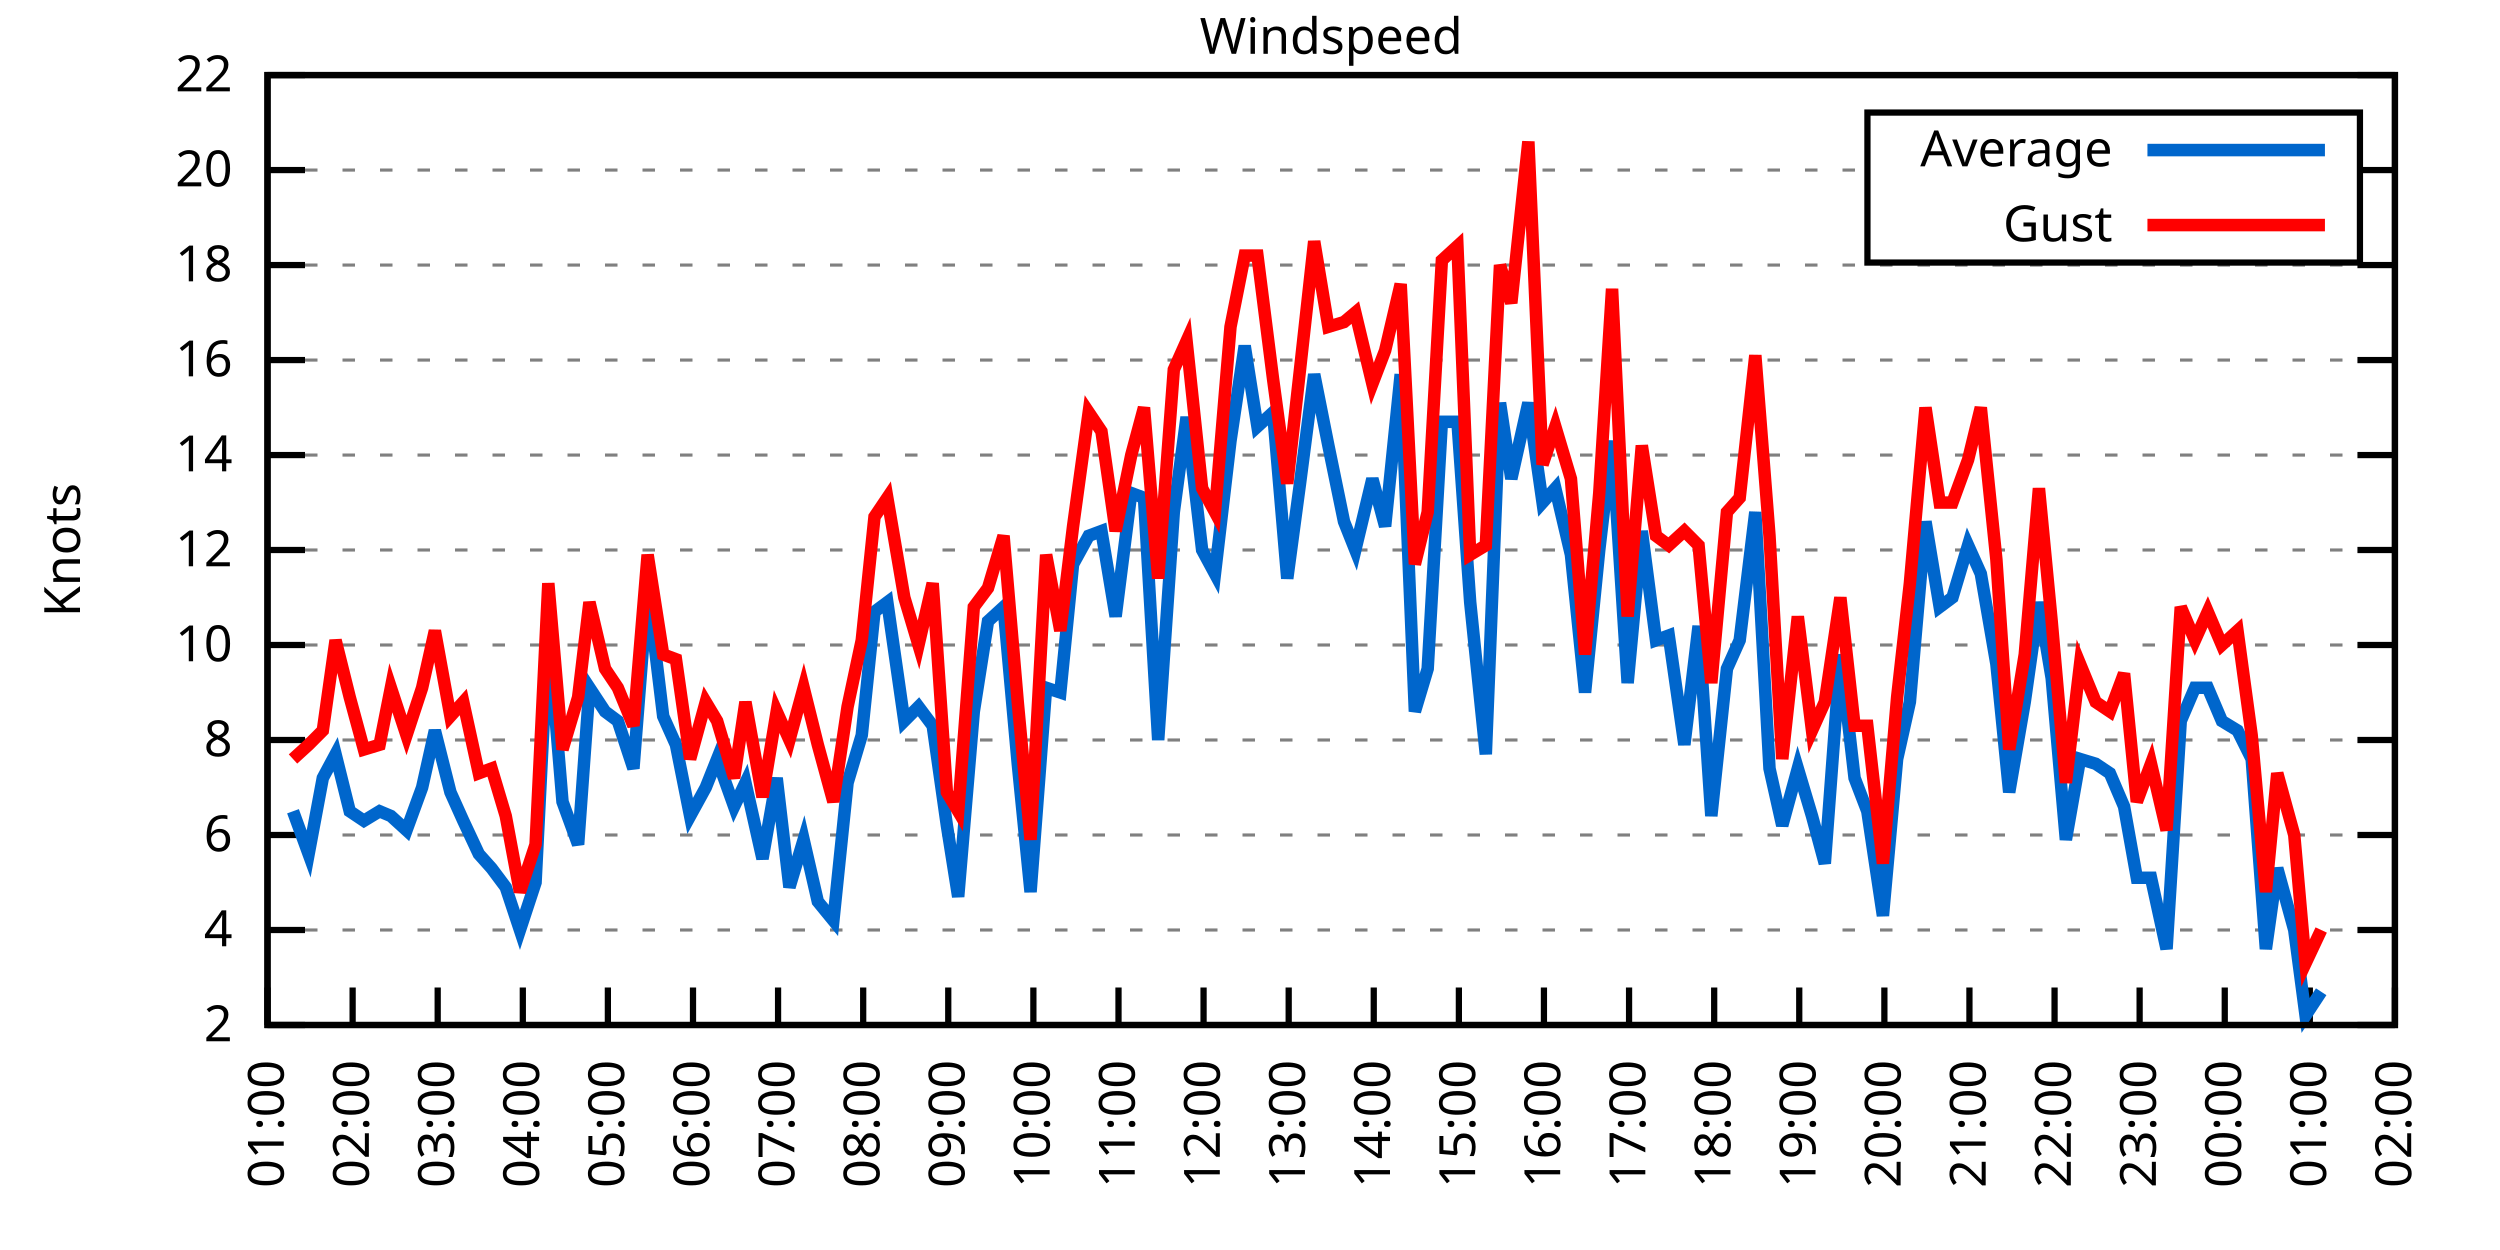
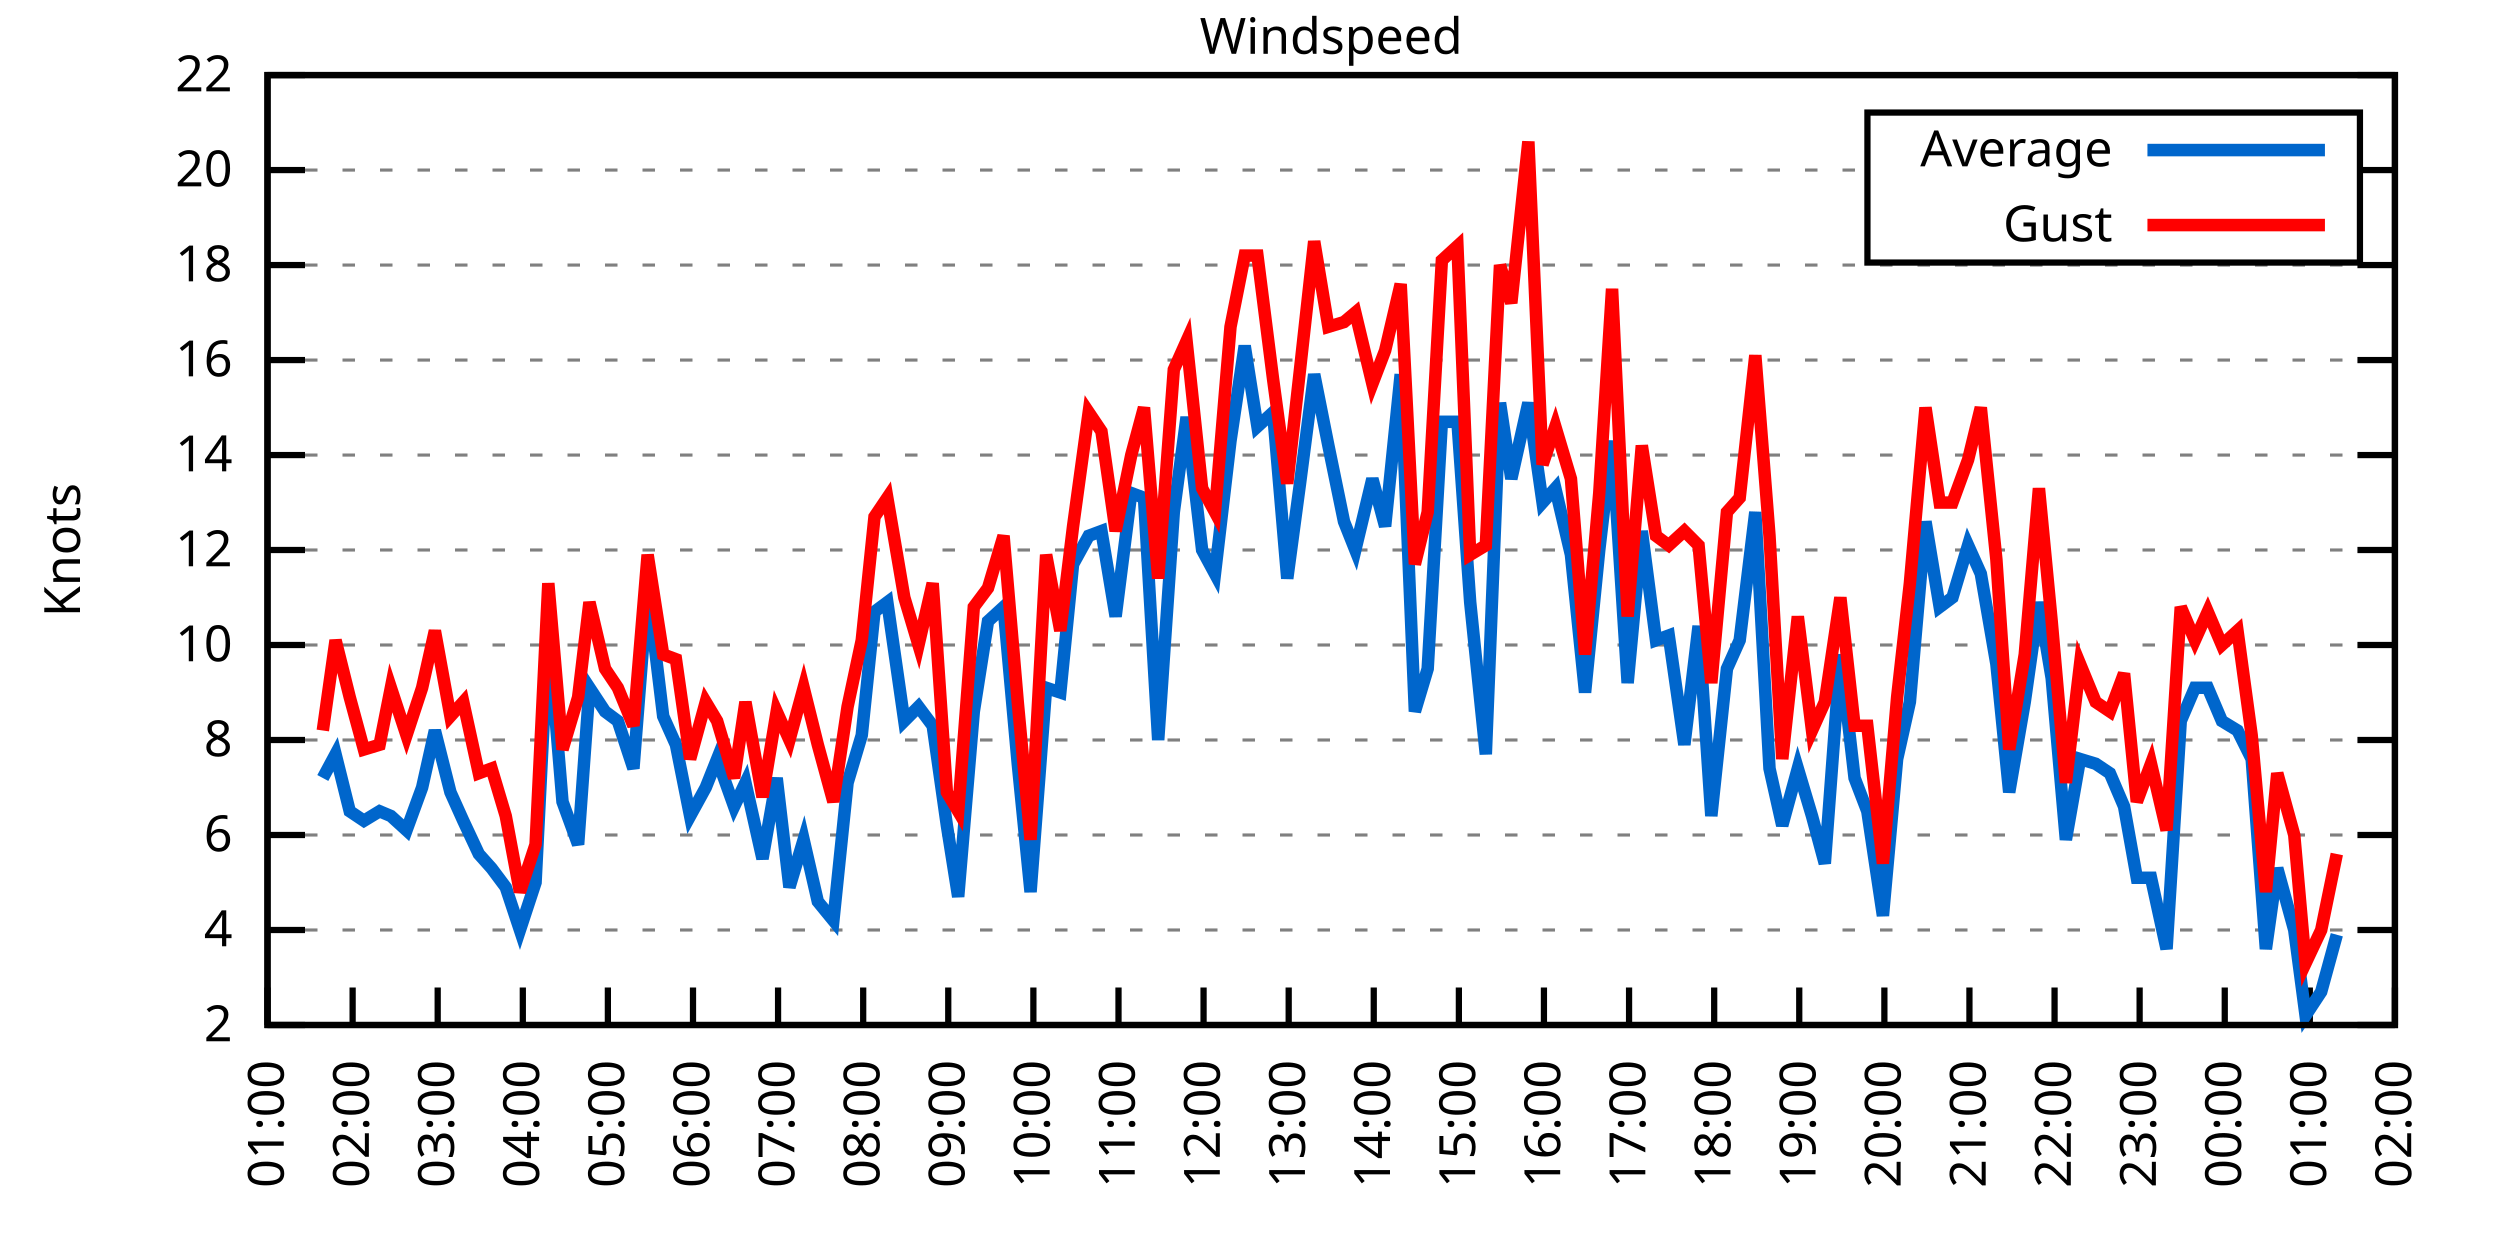
<svg xmlns="http://www.w3.org/2000/svg" xmlns:xlink="http://www.w3.org/1999/xlink" width="400" height="200" viewBox="0 0 400 200">
  <g id="gnuplot_canvas">
    <rect x="0" y="0" width="400" height="200" fill="none" />
    <defs>
      <circle id="gpDot" r="0.5" stroke-width="0.5" stroke="currentColor" />
      <path id="gpPt0" stroke-width="0.333" stroke="currentColor" d="M-1,0 h2 M0,-1 v2" />
      <path id="gpPt1" stroke-width="0.333" stroke="currentColor" d="M-1,-1 L1,1 M1,-1 L-1,1" />
      <path id="gpPt2" stroke-width="0.333" stroke="currentColor" d="M-1,0 L1,0 M0,-1 L0,1 M-1,-1 L1,1 M-1,1 L1,-1" />
      <rect id="gpPt3" stroke-width="0.333" stroke="currentColor" x="-1" y="-1" width="2" height="2" />
      <rect id="gpPt4" stroke-width="0.333" stroke="currentColor" fill="currentColor" x="-1" y="-1" width="2" height="2" />
      <circle id="gpPt5" stroke-width="0.333" stroke="currentColor" cx="0" cy="0" r="1" />
      <use xlink:href="#gpPt5" id="gpPt6" fill="currentColor" stroke="none" />
      <path id="gpPt7" stroke-width="0.333" stroke="currentColor" d="M0,-1.33 L-1.33,0.67 L1.33,0.67 z" />
      <use xlink:href="#gpPt7" id="gpPt8" fill="currentColor" stroke="none" />
      <use xlink:href="#gpPt7" id="gpPt9" stroke="currentColor" transform="rotate(180)" />
      <use xlink:href="#gpPt9" id="gpPt10" fill="currentColor" stroke="none" />
      <use xlink:href="#gpPt3" id="gpPt11" stroke="currentColor" transform="rotate(45)" />
      <use xlink:href="#gpPt11" id="gpPt12" fill="currentColor" stroke="none" />
      <path id="gpPt13" stroke-width="0.333" stroke="currentColor" d="M0,1.330 L1.265,0.411 L0.782,-1.067 L-0.782,-1.076 L-1.265,0.411 z" />
      <use xlink:href="#gpPt13" id="gpPt14" fill="currentColor" stroke="none" />
      <filter id="textbox" filterUnits="objectBoundingBox" x="0" y="0" height="1" width="1">
        <feFlood flood-color="white" flood-opacity="1" result="bgnd" />
        <feComposite in="SourceGraphic" in2="bgnd" operator="atop" />
      </filter>
      <filter id="greybox" filterUnits="objectBoundingBox" x="0" y="0" height="1" width="1">
        <feFlood flood-color="lightgrey" flood-opacity="1" result="grey" />
        <feComposite in="SourceGraphic" in2="grey" operator="atop" />
      </filter>
    </defs>
    <g fill="none" color="white" stroke="currentColor" stroke-width="1.00" stroke-linecap="butt" stroke-linejoin="miter">
</g>
    <g fill="none" color="black" stroke="currentColor" stroke-width="1.00" stroke-linecap="butt" stroke-linejoin="miter">
      <g stroke="none" shape-rendering="crispEdges">
        <polygon fill="rgb(255, 255, 255)" points="42.80,164.00 383.18,164.00 383.18,12.02 42.80,12.02 " />
      </g>
    </g>
    <g fill="none" color="black" stroke="currentColor" stroke-width="1.00" stroke-linecap="butt" stroke-linejoin="miter">
</g>
    <g fill="none" color="black" stroke="black" stroke-width="0.50" stroke-linecap="butt" stroke-linejoin="miter">
</g>
    <g fill="none" color="gray" stroke="currentColor" stroke-width="0.50" stroke-linecap="butt" stroke-linejoin="miter">
      <path stroke="gray" stroke-dasharray="2,4" class="gridline" d="M42.80,164.00 L383.19,164.00  " />
    </g>
    <g fill="none" color="gray" stroke="gray" stroke-width="1.00" stroke-linecap="butt" stroke-linejoin="miter">
</g>
    <g fill="none" color="black" stroke="currentColor" stroke-width="1.00" stroke-linecap="butt" stroke-linejoin="miter">
      <path stroke="black" d="M42.80,164.00 L48.80,164.00 M383.19,164.00 L377.19,164.00  " />
      <g transform="translate(37.20,166.60)" stroke="none" fill="black" font-family="Sans" font-size="8.00" text-anchor="end">
        <text>
          <tspan font-family="Sans"> 2</tspan>
        </text>
      </g>
    </g>
    <g fill="none" color="black" stroke="currentColor" stroke-width="1.00" stroke-linecap="butt" stroke-linejoin="miter">
</g>
    <g fill="none" color="black" stroke="black" stroke-width="0.50" stroke-linecap="butt" stroke-linejoin="miter">
</g>
    <g fill="none" color="gray" stroke="currentColor" stroke-width="0.50" stroke-linecap="butt" stroke-linejoin="miter">
      <path stroke="gray" stroke-dasharray="2,4" class="gridline" d="M42.80,148.80 L383.19,148.80  " />
    </g>
    <g fill="none" color="gray" stroke="gray" stroke-width="1.00" stroke-linecap="butt" stroke-linejoin="miter">
</g>
    <g fill="none" color="black" stroke="currentColor" stroke-width="1.00" stroke-linecap="butt" stroke-linejoin="miter">
      <path stroke="black" d="M42.80,148.80 L48.80,148.80 M383.19,148.80 L377.19,148.80  " />
      <g transform="translate(37.20,151.40)" stroke="none" fill="black" font-family="Sans" font-size="8.00" text-anchor="end">
        <text>
          <tspan font-family="Sans"> 4</tspan>
        </text>
      </g>
    </g>
    <g fill="none" color="black" stroke="currentColor" stroke-width="1.00" stroke-linecap="butt" stroke-linejoin="miter">
</g>
    <g fill="none" color="black" stroke="black" stroke-width="0.50" stroke-linecap="butt" stroke-linejoin="miter">
</g>
    <g fill="none" color="gray" stroke="currentColor" stroke-width="0.50" stroke-linecap="butt" stroke-linejoin="miter">
      <path stroke="gray" stroke-dasharray="2,4" class="gridline" d="M42.80,133.60 L383.19,133.60  " />
    </g>
    <g fill="none" color="gray" stroke="gray" stroke-width="1.00" stroke-linecap="butt" stroke-linejoin="miter">
</g>
    <g fill="none" color="black" stroke="currentColor" stroke-width="1.00" stroke-linecap="butt" stroke-linejoin="miter">
      <path stroke="black" d="M42.80,133.60 L48.80,133.60 M383.19,133.60 L377.19,133.60  " />
      <g transform="translate(37.20,136.20)" stroke="none" fill="black" font-family="Sans" font-size="8.00" text-anchor="end">
        <text>
          <tspan font-family="Sans"> 6</tspan>
        </text>
      </g>
    </g>
    <g fill="none" color="black" stroke="currentColor" stroke-width="1.00" stroke-linecap="butt" stroke-linejoin="miter">
</g>
    <g fill="none" color="black" stroke="black" stroke-width="0.50" stroke-linecap="butt" stroke-linejoin="miter">
</g>
    <g fill="none" color="gray" stroke="currentColor" stroke-width="0.50" stroke-linecap="butt" stroke-linejoin="miter">
      <path stroke="gray" stroke-dasharray="2,4" class="gridline" d="M42.80,118.40 L383.19,118.40  " />
    </g>
    <g fill="none" color="gray" stroke="gray" stroke-width="1.00" stroke-linecap="butt" stroke-linejoin="miter">
</g>
    <g fill="none" color="black" stroke="currentColor" stroke-width="1.00" stroke-linecap="butt" stroke-linejoin="miter">
      <path stroke="black" d="M42.80,118.40 L48.80,118.40 M383.19,118.40 L377.19,118.40  " />
      <g transform="translate(37.20,121.00)" stroke="none" fill="black" font-family="Sans" font-size="8.00" text-anchor="end">
        <text>
          <tspan font-family="Sans"> 8</tspan>
        </text>
      </g>
    </g>
    <g fill="none" color="black" stroke="currentColor" stroke-width="1.00" stroke-linecap="butt" stroke-linejoin="miter">
</g>
    <g fill="none" color="black" stroke="black" stroke-width="0.50" stroke-linecap="butt" stroke-linejoin="miter">
</g>
    <g fill="none" color="gray" stroke="currentColor" stroke-width="0.50" stroke-linecap="butt" stroke-linejoin="miter">
      <path stroke="gray" stroke-dasharray="2,4" class="gridline" d="M42.80,103.20 L383.19,103.20  " />
    </g>
    <g fill="none" color="gray" stroke="gray" stroke-width="1.00" stroke-linecap="butt" stroke-linejoin="miter">
</g>
    <g fill="none" color="black" stroke="currentColor" stroke-width="1.00" stroke-linecap="butt" stroke-linejoin="miter">
      <path stroke="black" d="M42.80,103.20 L48.80,103.20 M383.19,103.20 L377.19,103.20  " />
      <g transform="translate(37.20,105.80)" stroke="none" fill="black" font-family="Sans" font-size="8.00" text-anchor="end">
        <text>
          <tspan font-family="Sans"> 10</tspan>
        </text>
      </g>
    </g>
    <g fill="none" color="black" stroke="currentColor" stroke-width="1.00" stroke-linecap="butt" stroke-linejoin="miter">
</g>
    <g fill="none" color="black" stroke="black" stroke-width="0.50" stroke-linecap="butt" stroke-linejoin="miter">
</g>
    <g fill="none" color="gray" stroke="currentColor" stroke-width="0.50" stroke-linecap="butt" stroke-linejoin="miter">
      <path stroke="gray" stroke-dasharray="2,4" class="gridline" d="M42.80,88.00 L383.19,88.00  " />
    </g>
    <g fill="none" color="gray" stroke="gray" stroke-width="1.00" stroke-linecap="butt" stroke-linejoin="miter">
</g>
    <g fill="none" color="black" stroke="currentColor" stroke-width="1.00" stroke-linecap="butt" stroke-linejoin="miter">
      <path stroke="black" d="M42.80,88.00 L48.80,88.00 M383.19,88.00 L377.19,88.00  " />
      <g transform="translate(37.20,90.60)" stroke="none" fill="black" font-family="Sans" font-size="8.00" text-anchor="end">
        <text>
          <tspan font-family="Sans"> 12</tspan>
        </text>
      </g>
    </g>
    <g fill="none" color="black" stroke="currentColor" stroke-width="1.00" stroke-linecap="butt" stroke-linejoin="miter">
</g>
    <g fill="none" color="black" stroke="black" stroke-width="0.50" stroke-linecap="butt" stroke-linejoin="miter">
</g>
    <g fill="none" color="gray" stroke="currentColor" stroke-width="0.50" stroke-linecap="butt" stroke-linejoin="miter">
      <path stroke="gray" stroke-dasharray="2,4" class="gridline" d="M42.80,72.81 L383.19,72.81  " />
    </g>
    <g fill="none" color="gray" stroke="gray" stroke-width="1.00" stroke-linecap="butt" stroke-linejoin="miter">
</g>
    <g fill="none" color="black" stroke="currentColor" stroke-width="1.00" stroke-linecap="butt" stroke-linejoin="miter">
      <path stroke="black" d="M42.80,72.81 L48.80,72.81 M383.19,72.81 L377.19,72.81  " />
      <g transform="translate(37.20,75.41)" stroke="none" fill="black" font-family="Sans" font-size="8.00" text-anchor="end">
        <text>
          <tspan font-family="Sans"> 14</tspan>
        </text>
      </g>
    </g>
    <g fill="none" color="black" stroke="currentColor" stroke-width="1.00" stroke-linecap="butt" stroke-linejoin="miter">
</g>
    <g fill="none" color="black" stroke="black" stroke-width="0.50" stroke-linecap="butt" stroke-linejoin="miter">
</g>
    <g fill="none" color="gray" stroke="currentColor" stroke-width="0.50" stroke-linecap="butt" stroke-linejoin="miter">
      <path stroke="gray" stroke-dasharray="2,4" class="gridline" d="M42.80,57.61 L383.19,57.61  " />
    </g>
    <g fill="none" color="gray" stroke="gray" stroke-width="1.00" stroke-linecap="butt" stroke-linejoin="miter">
</g>
    <g fill="none" color="black" stroke="currentColor" stroke-width="1.00" stroke-linecap="butt" stroke-linejoin="miter">
      <path stroke="black" d="M42.80,57.61 L48.80,57.61 M383.19,57.61 L377.19,57.61  " />
      <g transform="translate(37.20,60.21)" stroke="none" fill="black" font-family="Sans" font-size="8.00" text-anchor="end">
        <text>
          <tspan font-family="Sans"> 16</tspan>
        </text>
      </g>
    </g>
    <g fill="none" color="black" stroke="currentColor" stroke-width="1.00" stroke-linecap="butt" stroke-linejoin="miter">
</g>
    <g fill="none" color="black" stroke="black" stroke-width="0.50" stroke-linecap="butt" stroke-linejoin="miter">
</g>
    <g fill="none" color="gray" stroke="currentColor" stroke-width="0.50" stroke-linecap="butt" stroke-linejoin="miter">
      <path stroke="gray" stroke-dasharray="2,4" class="gridline" d="M42.80,42.41 L383.19,42.41  " />
    </g>
    <g fill="none" color="gray" stroke="gray" stroke-width="1.00" stroke-linecap="butt" stroke-linejoin="miter">
</g>
    <g fill="none" color="black" stroke="currentColor" stroke-width="1.00" stroke-linecap="butt" stroke-linejoin="miter">
      <path stroke="black" d="M42.80,42.41 L48.80,42.41 M383.19,42.41 L377.19,42.41  " />
      <g transform="translate(37.20,45.01)" stroke="none" fill="black" font-family="Sans" font-size="8.00" text-anchor="end">
        <text>
          <tspan font-family="Sans"> 18</tspan>
        </text>
      </g>
    </g>
    <g fill="none" color="black" stroke="currentColor" stroke-width="1.00" stroke-linecap="butt" stroke-linejoin="miter">
</g>
    <g fill="none" color="black" stroke="black" stroke-width="0.50" stroke-linecap="butt" stroke-linejoin="miter">
</g>
    <g fill="none" color="gray" stroke="currentColor" stroke-width="0.50" stroke-linecap="butt" stroke-linejoin="miter">
      <path stroke="gray" stroke-dasharray="2,4" class="gridline" d="M42.80,27.21 L298.79,27.21 M377.59,27.21 L383.19,27.21  " />
    </g>
    <g fill="none" color="gray" stroke="gray" stroke-width="1.00" stroke-linecap="butt" stroke-linejoin="miter">
</g>
    <g fill="none" color="black" stroke="currentColor" stroke-width="1.00" stroke-linecap="butt" stroke-linejoin="miter">
      <path stroke="black" d="M42.80,27.21 L48.80,27.21 M383.19,27.21 L377.19,27.21  " />
      <g transform="translate(37.20,29.81)" stroke="none" fill="black" font-family="Sans" font-size="8.00" text-anchor="end">
        <text>
          <tspan font-family="Sans"> 20</tspan>
        </text>
      </g>
    </g>
    <g fill="none" color="black" stroke="currentColor" stroke-width="1.00" stroke-linecap="butt" stroke-linejoin="miter">
</g>
    <g fill="none" color="black" stroke="black" stroke-width="0.50" stroke-linecap="butt" stroke-linejoin="miter">
</g>
    <g fill="none" color="gray" stroke="currentColor" stroke-width="0.50" stroke-linecap="butt" stroke-linejoin="miter">
      <path stroke="gray" stroke-dasharray="2,4" class="gridline" d="M42.80,12.01 L383.19,12.01  " />
    </g>
    <g fill="none" color="gray" stroke="gray" stroke-width="1.00" stroke-linecap="butt" stroke-linejoin="miter">
</g>
    <g fill="none" color="black" stroke="currentColor" stroke-width="1.00" stroke-linecap="butt" stroke-linejoin="miter">
      <path stroke="black" d="M42.80,12.01 L48.80,12.01 M383.19,12.01 L377.19,12.01  " />
      <g transform="translate(37.20,14.61)" stroke="none" fill="black" font-family="Sans" font-size="8.00" text-anchor="end">
        <text>
          <tspan font-family="Sans"> 22</tspan>
        </text>
      </g>
    </g>
    <g fill="none" color="black" stroke="currentColor" stroke-width="1.00" stroke-linecap="butt" stroke-linejoin="miter">
      <path stroke="black" d="M42.80,164.00 L42.80,158.00  " />
      <g transform="translate(45.40,169.60) rotate(270.00)" stroke="none" fill="black" font-family="Sans" font-size="8.00" text-anchor="end">
        <text>
          <tspan font-family="Sans">01:00</tspan>
        </text>
      </g>
    </g>
    <g fill="none" color="black" stroke="currentColor" stroke-width="1.00" stroke-linecap="butt" stroke-linejoin="miter">
      <path stroke="black" d="M56.42,164.00 L56.42,158.00  " />
      <g transform="translate(59.02,169.60) rotate(270.00)" stroke="none" fill="black" font-family="Sans" font-size="8.00" text-anchor="end">
        <text>
          <tspan font-family="Sans">02:00</tspan>
        </text>
      </g>
    </g>
    <g fill="none" color="black" stroke="currentColor" stroke-width="1.00" stroke-linecap="butt" stroke-linejoin="miter">
      <path stroke="black" d="M70.03,164.00 L70.03,158.00  " />
      <g transform="translate(72.63,169.60) rotate(270.00)" stroke="none" fill="black" font-family="Sans" font-size="8.00" text-anchor="end">
        <text>
          <tspan font-family="Sans">03:00</tspan>
        </text>
      </g>
    </g>
    <g fill="none" color="black" stroke="currentColor" stroke-width="1.00" stroke-linecap="butt" stroke-linejoin="miter">
      <path stroke="black" d="M83.65,164.00 L83.65,158.00  " />
      <g transform="translate(86.25,169.60) rotate(270.00)" stroke="none" fill="black" font-family="Sans" font-size="8.00" text-anchor="end">
        <text>
          <tspan font-family="Sans">04:00</tspan>
        </text>
      </g>
    </g>
    <g fill="none" color="black" stroke="currentColor" stroke-width="1.00" stroke-linecap="butt" stroke-linejoin="miter">
      <path stroke="black" d="M97.26,164.00 L97.26,158.00  " />
      <g transform="translate(99.86,169.60) rotate(270.00)" stroke="none" fill="black" font-family="Sans" font-size="8.00" text-anchor="end">
        <text>
          <tspan font-family="Sans">05:00</tspan>
        </text>
      </g>
    </g>
    <g fill="none" color="black" stroke="currentColor" stroke-width="1.00" stroke-linecap="butt" stroke-linejoin="miter">
      <path stroke="black" d="M110.88,164.00 L110.88,158.00  " />
      <g transform="translate(113.48,169.60) rotate(270.00)" stroke="none" fill="black" font-family="Sans" font-size="8.00" text-anchor="end">
        <text>
          <tspan font-family="Sans">06:00</tspan>
        </text>
      </g>
    </g>
    <g fill="none" color="black" stroke="currentColor" stroke-width="1.00" stroke-linecap="butt" stroke-linejoin="miter">
      <path stroke="black" d="M124.49,164.00 L124.49,158.00  " />
      <g transform="translate(127.09,169.60) rotate(270.00)" stroke="none" fill="black" font-family="Sans" font-size="8.00" text-anchor="end">
        <text>
          <tspan font-family="Sans">07:00</tspan>
        </text>
      </g>
    </g>
    <g fill="none" color="black" stroke="currentColor" stroke-width="1.00" stroke-linecap="butt" stroke-linejoin="miter">
      <path stroke="black" d="M138.11,164.00 L138.11,158.00  " />
      <g transform="translate(140.71,169.60) rotate(270.00)" stroke="none" fill="black" font-family="Sans" font-size="8.00" text-anchor="end">
        <text>
          <tspan font-family="Sans">08:00</tspan>
        </text>
      </g>
    </g>
    <g fill="none" color="black" stroke="currentColor" stroke-width="1.00" stroke-linecap="butt" stroke-linejoin="miter">
      <path stroke="black" d="M151.72,164.00 L151.72,158.00  " />
      <g transform="translate(154.32,169.60) rotate(270.00)" stroke="none" fill="black" font-family="Sans" font-size="8.00" text-anchor="end">
        <text>
          <tspan font-family="Sans">09:00</tspan>
        </text>
      </g>
    </g>
    <g fill="none" color="black" stroke="currentColor" stroke-width="1.00" stroke-linecap="butt" stroke-linejoin="miter">
      <path stroke="black" d="M165.34,164.00 L165.34,158.00  " />
      <g transform="translate(167.94,169.60) rotate(270.00)" stroke="none" fill="black" font-family="Sans" font-size="8.00" text-anchor="end">
        <text>
          <tspan font-family="Sans">10:00</tspan>
        </text>
      </g>
    </g>
    <g fill="none" color="black" stroke="currentColor" stroke-width="1.00" stroke-linecap="butt" stroke-linejoin="miter">
      <path stroke="black" d="M178.96,164.00 L178.96,158.00  " />
      <g transform="translate(181.56,169.60) rotate(270.00)" stroke="none" fill="black" font-family="Sans" font-size="8.00" text-anchor="end">
        <text>
          <tspan font-family="Sans">11:00</tspan>
        </text>
      </g>
    </g>
    <g fill="none" color="black" stroke="currentColor" stroke-width="1.00" stroke-linecap="butt" stroke-linejoin="miter">
      <path stroke="black" d="M192.57,164.00 L192.57,158.00  " />
      <g transform="translate(195.17,169.60) rotate(270.00)" stroke="none" fill="black" font-family="Sans" font-size="8.00" text-anchor="end">
        <text>
          <tspan font-family="Sans">12:00</tspan>
        </text>
      </g>
    </g>
    <g fill="none" color="black" stroke="currentColor" stroke-width="1.00" stroke-linecap="butt" stroke-linejoin="miter">
      <path stroke="black" d="M206.19,164.00 L206.19,158.00  " />
      <g transform="translate(208.79,169.60) rotate(270.00)" stroke="none" fill="black" font-family="Sans" font-size="8.00" text-anchor="end">
        <text>
          <tspan font-family="Sans">13:00</tspan>
        </text>
      </g>
    </g>
    <g fill="none" color="black" stroke="currentColor" stroke-width="1.00" stroke-linecap="butt" stroke-linejoin="miter">
      <path stroke="black" d="M219.80,164.00 L219.80,158.00  " />
      <g transform="translate(222.40,169.60) rotate(270.00)" stroke="none" fill="black" font-family="Sans" font-size="8.00" text-anchor="end">
        <text>
          <tspan font-family="Sans">14:00</tspan>
        </text>
      </g>
    </g>
    <g fill="none" color="black" stroke="currentColor" stroke-width="1.00" stroke-linecap="butt" stroke-linejoin="miter">
      <path stroke="black" d="M233.42,164.00 L233.42,158.00  " />
      <g transform="translate(236.02,169.60) rotate(270.00)" stroke="none" fill="black" font-family="Sans" font-size="8.00" text-anchor="end">
        <text>
          <tspan font-family="Sans">15:00</tspan>
        </text>
      </g>
    </g>
    <g fill="none" color="black" stroke="currentColor" stroke-width="1.00" stroke-linecap="butt" stroke-linejoin="miter">
      <path stroke="black" d="M247.03,164.00 L247.03,158.00  " />
      <g transform="translate(249.63,169.60) rotate(270.00)" stroke="none" fill="black" font-family="Sans" font-size="8.00" text-anchor="end">
        <text>
          <tspan font-family="Sans">16:00</tspan>
        </text>
      </g>
    </g>
    <g fill="none" color="black" stroke="currentColor" stroke-width="1.00" stroke-linecap="butt" stroke-linejoin="miter">
      <path stroke="black" d="M260.65,164.00 L260.65,158.00  " />
      <g transform="translate(263.25,169.60) rotate(270.00)" stroke="none" fill="black" font-family="Sans" font-size="8.00" text-anchor="end">
        <text>
          <tspan font-family="Sans">17:00</tspan>
        </text>
      </g>
    </g>
    <g fill="none" color="black" stroke="currentColor" stroke-width="1.00" stroke-linecap="butt" stroke-linejoin="miter">
      <path stroke="black" d="M274.27,164.00 L274.27,158.00  " />
      <g transform="translate(276.87,169.60) rotate(270.00)" stroke="none" fill="black" font-family="Sans" font-size="8.00" text-anchor="end">
        <text>
          <tspan font-family="Sans">18:00</tspan>
        </text>
      </g>
    </g>
    <g fill="none" color="black" stroke="currentColor" stroke-width="1.00" stroke-linecap="butt" stroke-linejoin="miter">
      <path stroke="black" d="M287.88,164.00 L287.88,158.00  " />
      <g transform="translate(290.48,169.60) rotate(270.00)" stroke="none" fill="black" font-family="Sans" font-size="8.00" text-anchor="end">
        <text>
          <tspan font-family="Sans">19:00</tspan>
        </text>
      </g>
    </g>
    <g fill="none" color="black" stroke="currentColor" stroke-width="1.00" stroke-linecap="butt" stroke-linejoin="miter">
      <path stroke="black" d="M301.50,164.00 L301.50,158.00  " />
      <g transform="translate(304.10,169.60) rotate(270.00)" stroke="none" fill="black" font-family="Sans" font-size="8.00" text-anchor="end">
        <text>
          <tspan font-family="Sans">20:00</tspan>
        </text>
      </g>
    </g>
    <g fill="none" color="black" stroke="currentColor" stroke-width="1.00" stroke-linecap="butt" stroke-linejoin="miter">
      <path stroke="black" d="M315.11,164.00 L315.11,158.00  " />
      <g transform="translate(317.71,169.60) rotate(270.00)" stroke="none" fill="black" font-family="Sans" font-size="8.00" text-anchor="end">
        <text>
          <tspan font-family="Sans">21:00</tspan>
        </text>
      </g>
    </g>
    <g fill="none" color="black" stroke="currentColor" stroke-width="1.00" stroke-linecap="butt" stroke-linejoin="miter">
      <path stroke="black" d="M328.73,164.00 L328.73,158.00  " />
      <g transform="translate(331.33,169.60) rotate(270.00)" stroke="none" fill="black" font-family="Sans" font-size="8.00" text-anchor="end">
        <text>
          <tspan font-family="Sans">22:00</tspan>
        </text>
      </g>
    </g>
    <g fill="none" color="black" stroke="currentColor" stroke-width="1.00" stroke-linecap="butt" stroke-linejoin="miter">
      <path stroke="black" d="M342.34,164.00 L342.34,158.00  " />
      <g transform="translate(344.94,169.60) rotate(270.00)" stroke="none" fill="black" font-family="Sans" font-size="8.00" text-anchor="end">
        <text>
          <tspan font-family="Sans">23:00</tspan>
        </text>
      </g>
    </g>
    <g fill="none" color="black" stroke="currentColor" stroke-width="1.00" stroke-linecap="butt" stroke-linejoin="miter">
      <path stroke="black" d="M355.96,164.00 L355.96,158.00  " />
      <g transform="translate(358.56,169.60) rotate(270.00)" stroke="none" fill="black" font-family="Sans" font-size="8.00" text-anchor="end">
        <text>
          <tspan font-family="Sans">00:00</tspan>
        </text>
      </g>
    </g>
    <g fill="none" color="black" stroke="currentColor" stroke-width="1.00" stroke-linecap="butt" stroke-linejoin="miter">
      <path stroke="black" d="M369.57,164.00 L369.57,158.00  " />
      <g transform="translate(372.17,169.60) rotate(270.00)" stroke="none" fill="black" font-family="Sans" font-size="8.00" text-anchor="end">
        <text>
          <tspan font-family="Sans">01:00</tspan>
        </text>
      </g>
    </g>
    <g fill="none" color="black" stroke="currentColor" stroke-width="1.00" stroke-linecap="butt" stroke-linejoin="miter">
      <path stroke="black" d="M383.19,164.00 L383.19,158.00  " />
      <g transform="translate(385.79,169.60) rotate(270.00)" stroke="none" fill="black" font-family="Sans" font-size="8.00" text-anchor="end">
        <text>
          <tspan font-family="Sans">02:00</tspan>
        </text>
      </g>
    </g>
    <g fill="none" color="black" stroke="currentColor" stroke-width="1.00" stroke-linecap="butt" stroke-linejoin="miter">
</g>
    <g fill="none" color="black" stroke="currentColor" stroke-width="1.00" stroke-linecap="butt" stroke-linejoin="miter">
      <path stroke="black" d="M42.80,12.01 L42.80,164.00 L383.19,164.00 L383.19,12.01 L42.80,12.01 Z  " />
    </g>
    <g fill="none" color="black" stroke="currentColor" stroke-width="1.00" stroke-linecap="butt" stroke-linejoin="miter">
</g>
    <g fill="none" color="black" stroke="currentColor" stroke-width="1.00" stroke-linecap="butt" stroke-linejoin="miter">
      <path stroke="black" d="M298.79,42.01 L298.79,18.01 L377.59,18.01 L377.59,42.01 L298.79,42.01 Z  " />
    </g>
    <g id="Windspeed_plot_1">
      <g fill="none" color="white" stroke="black" stroke-width="2.00" stroke-linecap="butt" stroke-linejoin="miter">
</g>
      <g fill="none" color="black" stroke="currentColor" stroke-width="2.00" stroke-linecap="butt" stroke-linejoin="miter">
        <g transform="translate(337.99,26.61)" stroke="none" fill="black" font-family="Sans" font-size="8.00" text-anchor="end">
          <text>
            <tspan font-family="Sans">Average</tspan>
          </text>
        </g>
      </g>
      <g fill="none" color="black" stroke="currentColor" stroke-width="2.00" stroke-linecap="butt" stroke-linejoin="miter">
-         <path stroke="rgb(  0, 102, 204)" d="M343.59,24.01 L371.99,24.01 M46.88,129.80 L49.38,136.64 L51.65,124.48 L53.69,120.68 L55.96,129.80 L58.23,131.32   L60.73,129.80 L62.54,130.56 L65.04,132.84 L67.54,126.00 L69.58,116.88 L72.07,126.76 L74.12,131.32 L76.61,136.64   L78.65,138.92 L80.92,141.96 L83.19,148.80 L85.69,141.20 L87.73,100.92 L90.00,128.28 L92.50,135.12 L94.31,110.04   L96.81,113.84 L98.85,115.36 L101.35,122.96 L103.62,94.08 L106.11,114.60 L108.15,119.16 L110.42,130.56 L112.92,126.00   L114.74,121.44 L117.46,129.04 L119.27,125.24 L122.00,137.40 L124.27,124.48 L126.31,141.96 L128.58,134.36 L130.85,144.24   L133.34,147.28 L135.61,125.24 L137.88,117.64 L139.92,97.88 L141.97,96.36 L144.69,115.36 L146.96,113.08 L149.23,116.12   L151.50,132.08 L153.31,143.48 L155.81,113.84 L158.08,99.40 L160.57,97.12 L162.84,122.20 L164.89,142.72 L167.38,110.04   L169.65,110.80 L171.69,90.28 L174.19,85.73 L176.23,84.97 L178.50,98.64 L181.00,78.89 L183.04,79.65 L185.31,118.40   L187.81,81.93 L189.85,66.73 L192.34,88.00 L194.39,91.80 L196.88,70.53 L199.15,55.33 L201.19,68.25 L203.69,65.97   L205.96,92.56 L208.00,77.37 L210.27,59.89 L212.54,71.29 L215.04,83.45 L216.85,88.00 L219.58,76.61 L221.62,84.21   L224.11,59.89 L226.38,113.84 L228.43,107.00 L230.70,67.49 L233.19,67.49 L235.23,96.36 L237.73,120.68 L240.00,64.45   L241.81,76.61 L244.54,64.45 L246.81,80.41 L248.85,78.13 L251.35,88.76 L253.61,110.80 L255.88,88.00 L257.93,70.53   L260.42,109.28 L262.69,84.97 L264.96,102.44 L267.00,101.68 L269.50,119.16 L271.77,100.16 L273.81,130.56 L276.31,107.00   L278.35,102.44 L280.85,81.93 L283.12,122.96 L285.16,132.08 L287.65,122.96 L289.92,130.56 L291.97,138.16 L294.46,104.72   L296.73,124.48 L298.77,129.80 L301.27,146.52 L303.54,121.44 L305.58,112.32 L308.08,83.45 L310.35,97.12 L312.39,95.60   L314.89,87.25 L316.93,91.80 L319.42,106.24 L321.47,126.76 L323.96,112.32 L326.23,96.36 L328.27,108.52 L330.54,134.36   L332.81,121.44 L335.31,122.20 L337.58,123.72 L339.85,129.04 L341.89,140.44 L344.16,140.44 L346.65,151.84 L348.92,115.36   L351.19,110.04 L353.24,110.04 L355.50,115.36 L358.00,116.88 L360.27,121.44 L362.54,151.84 L364.36,138.92 L367.08,148.80   L368.89,162.48 L371.39,158.68  " />
+         <path stroke="rgb(  0, 102, 204)" d="M343.59,24.01 L371.99,24.01 M51.65,124.48 L53.69,120.68 L55.96,129.80 L58.23,131.32 L60.73,129.80 L62.54,130.56   L65.04,132.84 L67.54,126.00 L69.58,116.88 L72.07,126.76 L74.12,131.32 L76.61,136.64 L78.65,138.92 L80.92,141.96   L83.19,148.80 L85.69,141.20 L87.73,100.92 L90.00,128.28 L92.50,135.12 L94.31,110.04 L96.81,113.84 L98.85,115.36   L101.35,122.96 L103.62,94.08 L106.11,114.60 L108.15,119.16 L110.42,130.56 L112.92,126.00 L114.74,121.44 L117.46,129.04   L119.27,125.24 L122.00,137.40 L124.27,124.48 L126.31,141.96 L128.58,134.36 L130.85,144.24 L133.34,147.28 L135.61,125.24   L137.88,117.64 L139.92,97.88 L141.97,96.36 L144.69,115.36 L146.96,113.08 L149.23,116.12 L151.50,132.08 L153.31,143.48   L155.81,113.84 L158.08,99.40 L160.57,97.12 L162.84,122.20 L164.89,142.72 L167.38,110.04 L169.65,110.80 L171.69,90.28   L174.19,85.73 L176.23,84.97 L178.50,98.64 L181.00,78.89 L183.04,79.65 L185.31,118.40 L187.81,81.93 L189.85,66.73   L192.34,88.00 L194.39,91.80 L196.88,70.53 L199.15,55.33 L201.19,68.25 L203.69,65.97 L205.96,92.56 L208.00,77.37   L210.27,59.89 L212.54,71.29 L215.04,83.45 L216.85,88.00 L219.58,76.61 L221.62,84.21 L224.11,59.89 L226.38,113.84   L228.43,107.00 L230.70,67.49 L233.19,67.49 L235.23,96.36 L237.73,120.68 L240.00,64.45 L241.81,76.61 L244.54,64.45   L246.81,80.41 L248.85,78.13 L251.35,88.76 L253.61,110.80 L255.88,88.00 L257.93,70.53 L260.42,109.28 L262.69,84.97   L264.96,102.44 L267.00,101.68 L269.50,119.16 L271.77,100.16 L273.81,130.56 L276.31,107.00 L278.35,102.44 L280.85,81.93   L283.12,122.96 L285.16,132.08 L287.65,122.96 L289.92,130.56 L291.97,138.16 L294.46,104.72 L296.73,124.48 L298.77,129.80   L301.27,146.52 L303.54,121.44 L305.58,112.32 L308.08,83.45 L310.35,97.12 L312.39,95.60 L314.89,87.25 L316.93,91.80   L319.42,106.24 L321.47,126.76 L323.96,112.32 L326.23,96.36 L328.27,108.52 L330.54,134.36 L332.81,121.44 L335.31,122.20   L337.58,123.72 L339.85,129.04 L341.89,140.44 L344.16,140.44 L346.65,151.84 L348.92,115.36 L351.19,110.04 L353.24,110.04   L355.50,115.36 L358.00,116.88 L360.27,121.44 L362.54,151.84 L364.36,138.92 L367.08,148.80 L368.89,162.48 L371.39,158.68   L373.89,149.56  " />
      </g>
    </g>
    <g id="Windspeed_plot_2">
      <g fill="none" color="black" stroke="currentColor" stroke-width="2.00" stroke-linecap="butt" stroke-linejoin="miter">
        <g transform="translate(337.99,38.61)" stroke="none" fill="black" font-family="Sans" font-size="8.00" text-anchor="end">
          <text>
            <tspan font-family="Sans">Gust</tspan>
          </text>
        </g>
      </g>
      <g fill="none" color="black" stroke="currentColor" stroke-width="2.00" stroke-linecap="butt" stroke-linejoin="miter">
-         <path stroke="rgb(255,   0,   0)" d="M343.59,36.01 L371.99,36.01 M46.88,121.44 L49.38,119.16 L51.65,116.88 L53.69,102.44 L55.96,111.56 L58.23,119.92   L60.73,119.16 L62.54,110.04 L65.04,117.64 L67.54,110.04 L69.58,100.92 L72.07,114.60 L74.12,112.32 L76.61,123.72   L78.65,122.96 L80.92,130.56 L83.19,142.72 L85.69,135.12 L87.73,93.32 L90.00,119.92 L92.50,111.56 L94.31,96.36   L96.81,107.00 L98.85,110.04 L101.35,116.12 L103.62,88.76 L106.11,104.72 L108.15,105.48 L110.42,121.44 L112.92,112.32   L114.74,115.36 L117.46,124.48 L119.27,112.32 L122.00,127.52 L124.27,113.84 L126.31,118.40 L128.58,110.04 L130.85,119.16   L133.34,128.28 L135.61,113.08 L137.88,102.44 L139.92,82.69 L141.97,79.65 L144.69,95.60 L146.96,103.20 L149.23,93.32   L151.50,126.76 L153.31,129.80 L155.81,97.12 L158.08,94.08 L160.57,85.73 L162.84,112.32 L164.89,134.36 L167.38,88.76   L169.65,100.92 L171.69,84.21 L174.19,65.97 L176.23,69.01 L178.50,84.97 L181.00,72.81 L183.04,65.21 L185.31,92.56   L187.81,59.13 L189.85,54.57 L192.34,78.13 L194.39,81.93 L196.88,52.29 L199.15,40.89 L201.19,40.89 L203.69,60.65   L205.96,77.37 L208.00,59.13 L210.27,38.61 L212.54,52.29 L215.04,51.53 L216.85,50.01 L219.58,61.41 L221.62,56.09   L224.11,45.45 L226.38,90.28 L228.43,81.93 L230.70,41.65 L233.19,39.37 L235.23,88.76 L237.73,87.25 L240.00,42.41   L241.81,48.49 L244.54,22.65 L246.81,74.33 L248.85,68.25 L251.35,76.61 L253.61,104.72 L255.88,78.89 L257.93,46.21   L260.42,98.64 L262.69,71.29 L264.96,85.73 L267.00,87.25 L269.50,84.97 L271.77,87.25 L273.81,109.28 L276.31,81.93   L278.35,79.65 L280.85,56.85 L283.12,85.73 L285.16,121.44 L287.65,98.64 L289.92,116.88 L291.97,112.32 L294.46,95.60   L296.73,116.12 L298.77,116.12 L301.27,138.16 L303.54,111.56 L305.58,93.32 L308.08,65.21 L310.35,80.41 L312.39,80.41   L314.89,73.57 L316.93,65.21 L319.42,89.52 L321.47,119.92 L323.96,104.72 L326.23,78.13 L328.27,99.40 L330.54,125.24   L332.81,106.24 L335.31,112.32 L337.58,113.84 L339.85,107.76 L341.89,128.28 L344.16,122.20 L346.65,132.84 L348.92,97.12   L351.19,102.44 L353.24,97.88 L355.50,103.20 L358.00,100.92 L360.27,117.64 L362.54,142.72 L364.36,123.72 L367.08,133.60   L368.89,154.12 L371.39,148.80  " />
+         <path stroke="rgb(255,   0,   0)" d="M343.59,36.01 L371.99,36.01 M51.65,116.88 L53.69,102.44 L55.96,111.56 L58.23,119.92 L60.73,119.16 L62.54,110.04   L65.04,117.64 L67.54,110.04 L69.58,100.92 L72.07,114.60 L74.12,112.32 L76.61,123.72 L78.65,122.96 L80.92,130.56   L83.19,142.72 L85.69,135.12 L87.73,93.32 L90.00,119.92 L92.50,111.56 L94.31,96.36 L96.81,107.00 L98.85,110.04   L101.35,116.12 L103.62,88.76 L106.11,104.72 L108.15,105.48 L110.42,121.44 L112.92,112.32 L114.74,115.36 L117.46,124.48   L119.27,112.32 L122.00,127.52 L124.27,113.84 L126.31,118.40 L128.58,110.04 L130.85,119.16 L133.34,128.28 L135.61,113.08   L137.88,102.44 L139.92,82.69 L141.97,79.65 L144.69,95.60 L146.96,103.20 L149.23,93.32 L151.50,126.76 L153.31,129.80   L155.81,97.12 L158.08,94.08 L160.57,85.73 L162.84,112.32 L164.89,134.36 L167.38,88.76 L169.65,100.92 L171.69,84.21   L174.19,65.97 L176.23,69.01 L178.50,84.97 L181.00,72.81 L183.04,65.21 L185.31,92.56 L187.81,59.13 L189.85,54.57   L192.34,78.13 L194.39,81.93 L196.88,52.29 L199.15,40.89 L201.19,40.89 L203.69,60.65 L205.96,77.37 L208.00,59.13   L210.27,38.61 L212.54,52.29 L215.04,51.53 L216.85,50.01 L219.58,61.41 L221.62,56.09 L224.11,45.45 L226.38,90.28   L228.43,81.93 L230.70,41.65 L233.19,39.37 L235.23,88.76 L237.73,87.25 L240.00,42.41 L241.81,48.49 L244.54,22.65   L246.81,74.33 L248.85,68.25 L251.35,76.61 L253.61,104.72 L255.88,78.89 L257.93,46.21 L260.42,98.64 L262.69,71.29   L264.96,85.73 L267.00,87.25 L269.50,84.97 L271.77,87.25 L273.81,109.28 L276.31,81.93 L278.35,79.65 L280.85,56.85   L283.12,85.73 L285.16,121.44 L287.65,98.64 L289.92,116.88 L291.97,112.32 L294.46,95.60 L296.73,116.12 L298.77,116.12   L301.27,138.16 L303.54,111.56 L305.58,93.32 L308.08,65.21 L310.35,80.41 L312.39,80.41 L314.89,73.57 L316.93,65.21   L319.42,89.52 L321.47,119.92 L323.96,104.72 L326.23,78.13 L328.27,99.40 L330.54,125.24 L332.81,106.24 L335.31,112.32   L337.58,113.84 L339.85,107.76 L341.89,128.28 L344.16,122.20 L346.65,132.84 L348.92,97.12 L351.19,102.44 L353.24,97.88   L355.50,103.20 L358.00,100.92 L360.27,117.64 L362.54,142.72 L364.36,123.72 L367.08,133.60 L368.89,154.12 L371.39,148.80   L373.89,136.64  " />
      </g>
    </g>
    <g fill="none" color="black" stroke="currentColor" stroke-width="2.00" stroke-linecap="butt" stroke-linejoin="miter">
</g>
    <g fill="none" color="black" stroke="black" stroke-width="1.00" stroke-linecap="butt" stroke-linejoin="miter">
</g>
    <g fill="none" color="black" stroke="currentColor" stroke-width="1.00" stroke-linecap="butt" stroke-linejoin="miter">
      <path stroke="black" d="M42.80,12.01 L42.80,164.00 L383.19,164.00 L383.19,12.01 L42.80,12.01 Z  " />
      <g transform="translate(12.80,88.01) rotate(270.00)" stroke="none" fill="black" font-family="Sans" font-size="8.00" text-anchor="middle">
        <text>
          <tspan font-family="Sans">Knots</tspan>
        </text>
      </g>
    </g>
    <g fill="none" color="black" stroke="currentColor" stroke-width="1.00" stroke-linecap="butt" stroke-linejoin="miter">
</g>
    <g fill="none" color="black" stroke="currentColor" stroke-width="1.00" stroke-linecap="butt" stroke-linejoin="miter">
      <g transform="translate(212.99,8.61)" stroke="none" fill="black" font-family="Sans" font-size="8.00" text-anchor="middle">
        <text>
          <tspan font-family="Sans">Windspeed</tspan>
        </text>
      </g>
    </g>
    <g fill="none" color="black" stroke="currentColor" stroke-width="1.00" stroke-linecap="butt" stroke-linejoin="miter">
</g>
  </g>
</svg>
